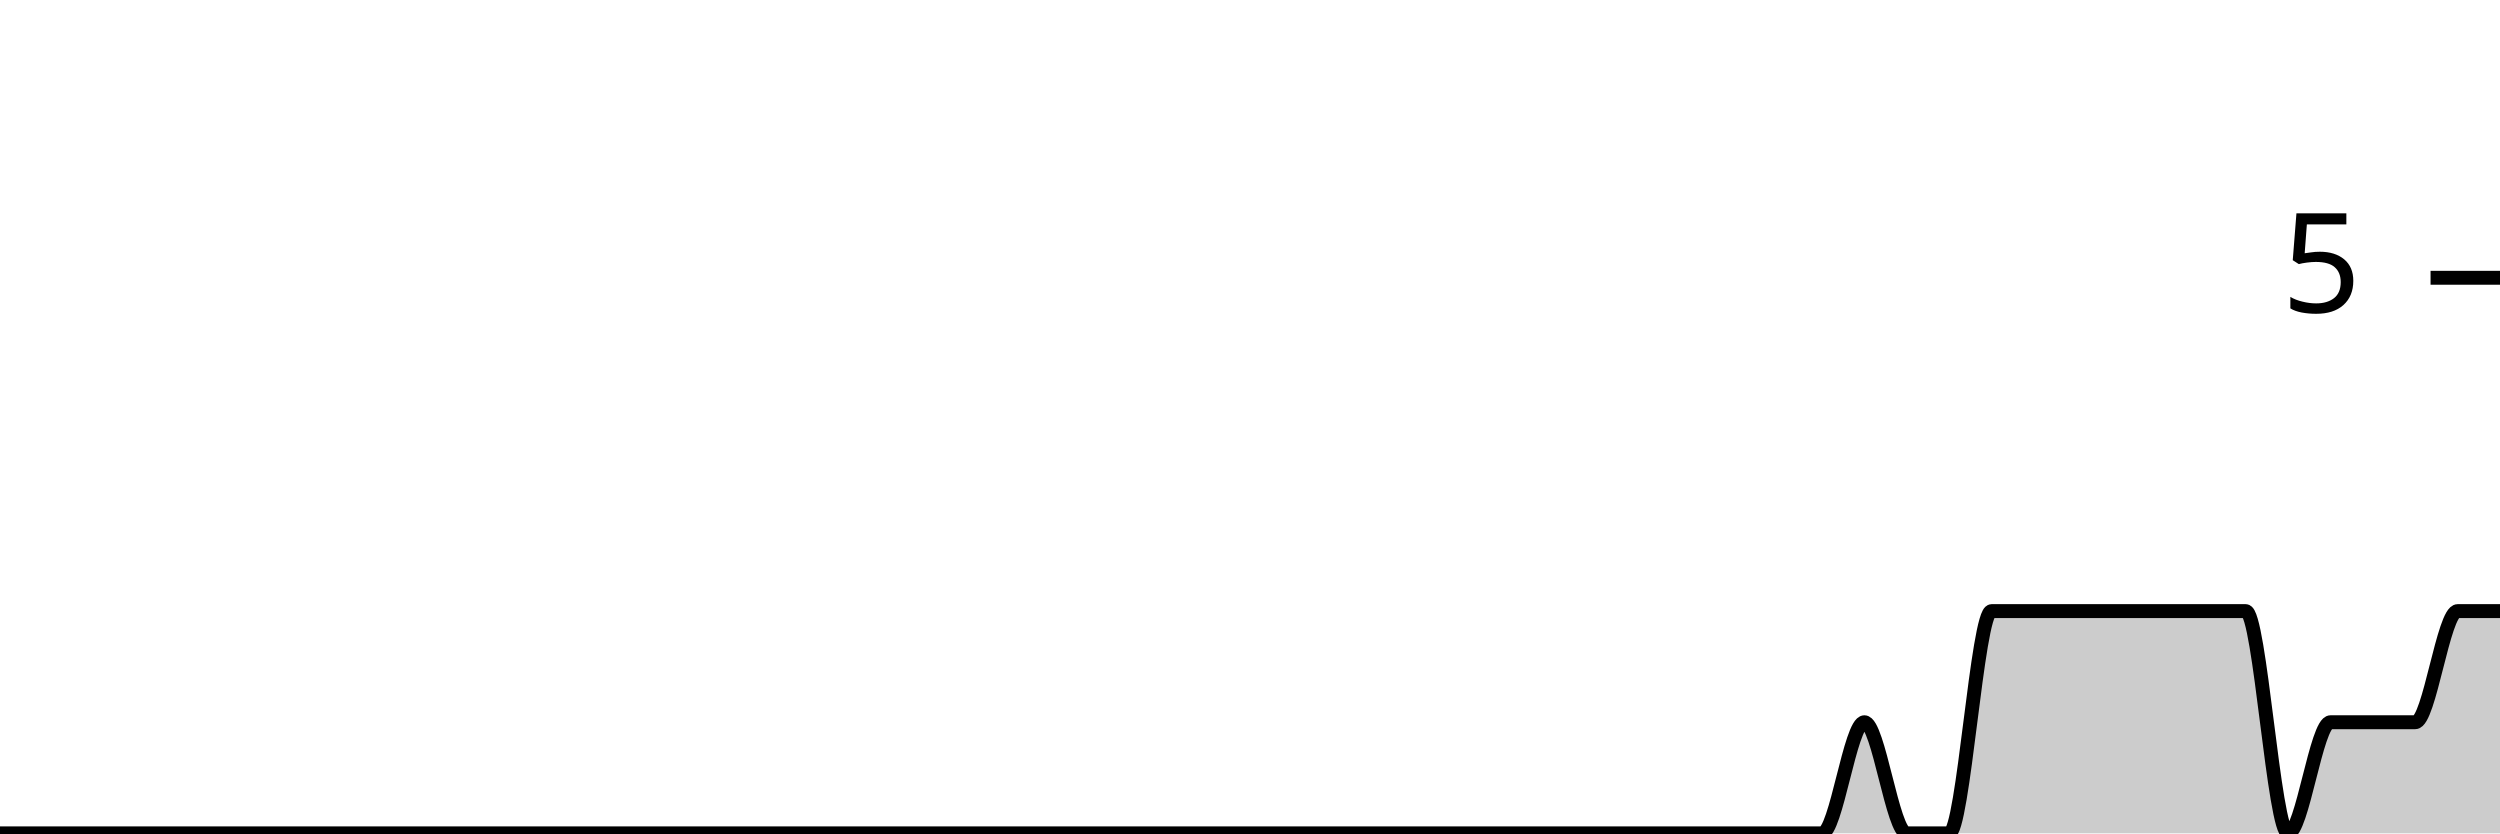
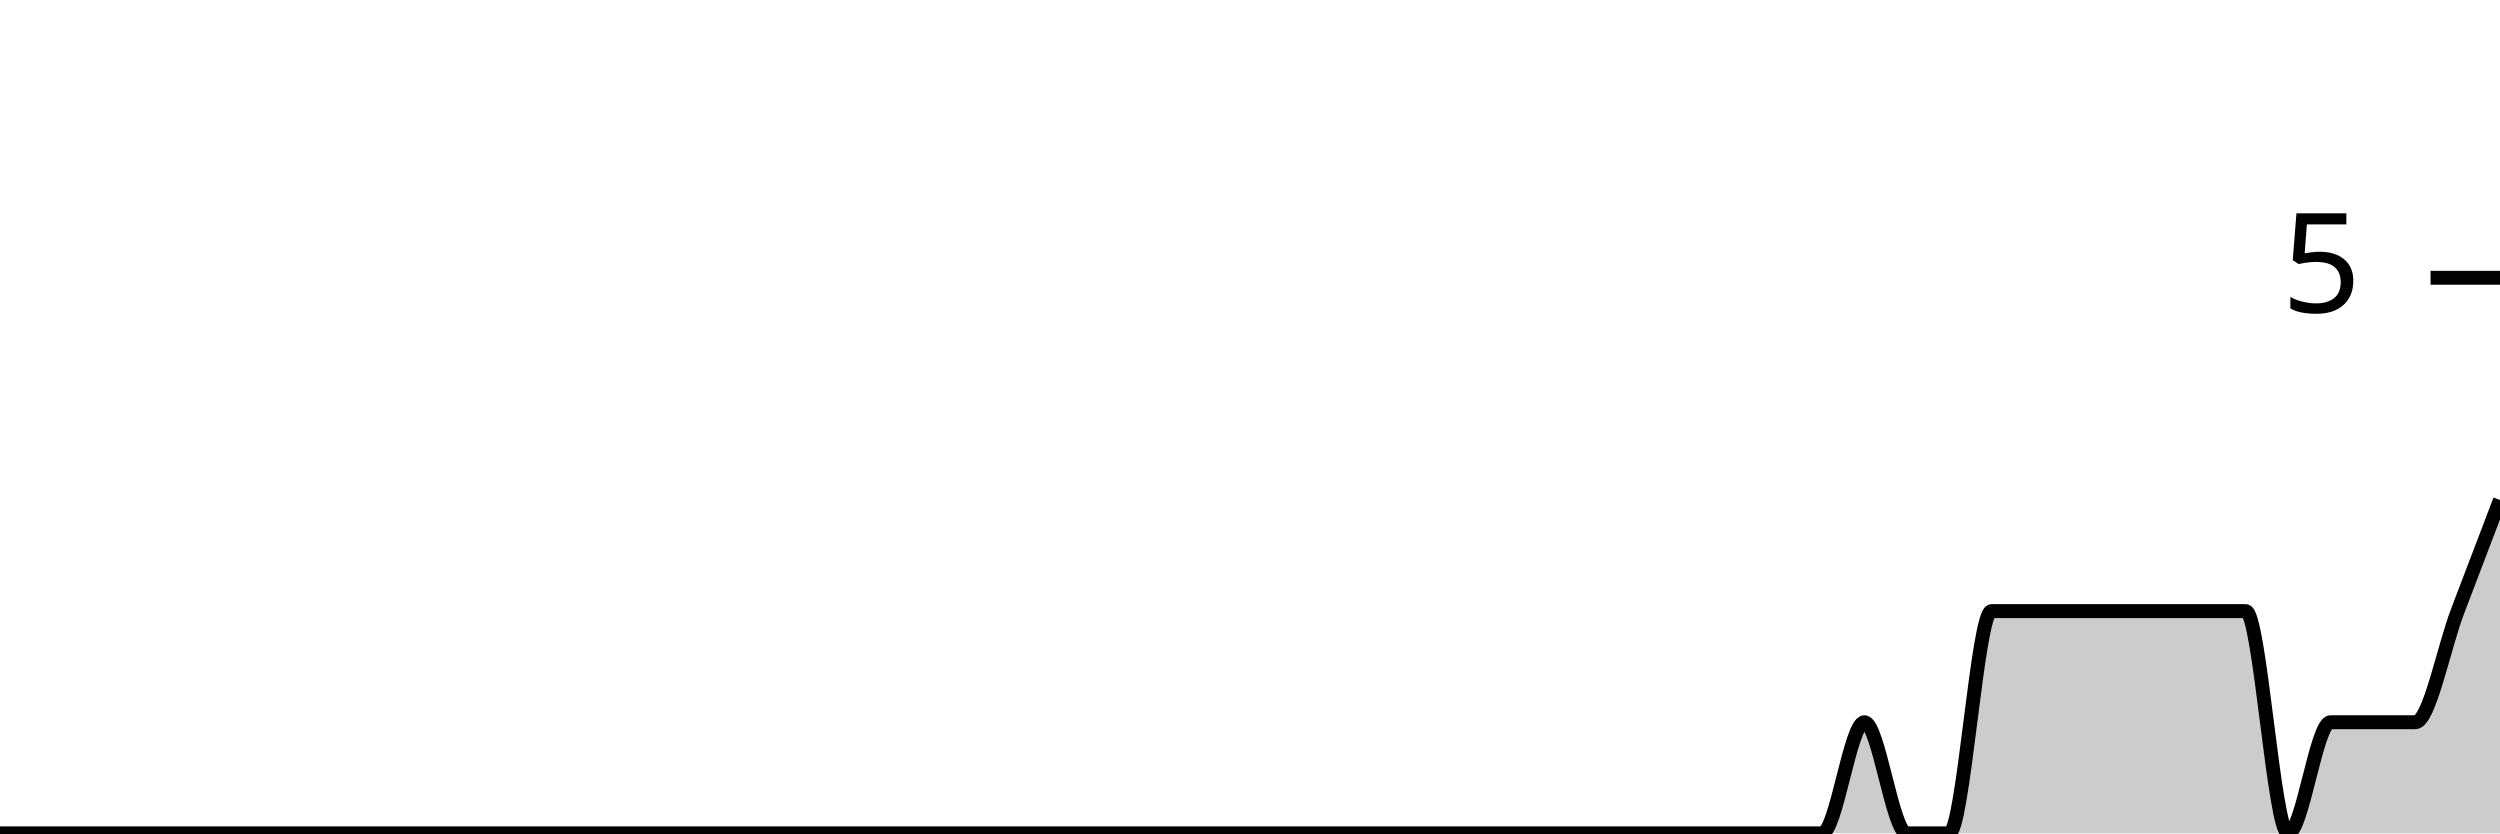
<svg xmlns="http://www.w3.org/2000/svg" viewBox="0 0 180 60">
  <g transform="translate(0,20)">
-     <path class="area" fill="rgba(0, 0, 0, 0.2)" d="M0,40C1.017,40,2.034,40,3.051,40C4.068,40,5.085,40,6.102,40C7.119,40,8.136,40,9.153,40C10.169,40,11.186,40,12.203,40C13.22,40,14.237,40,15.254,40C16.271,40,17.288,40,18.305,40C19.322,40,20.339,40,21.356,40C22.373,40,23.39,40,24.407,40C25.424,40,26.441,40,27.458,40C28.475,40,29.492,40,30.508,40C31.525,40,32.542,40,33.559,40C34.576,40,35.593,40,36.61,40C37.627,40,38.644,40,39.661,40C40.678,40,41.695,40,42.712,40C43.729,40,44.746,40,45.763,40C46.78,40,47.797,40,48.814,40C49.831,40,50.847,40,51.864,40C52.881,40,53.898,40,54.915,40C55.932,40,56.949,40,57.966,40C58.983,40,60,40,61.017,40C62.034,40,63.051,40,64.068,40C65.085,40,66.102,40,67.119,40C68.136,40,69.153,40,70.169,40C71.186,40,72.203,40,73.22,40C74.237,40,75.254,40,76.271,40C77.288,40,78.305,40,79.322,40C80.339,40,81.356,40,82.373,40C83.39,40,84.407,40,85.424,40C86.441,40,87.458,40,88.475,40C89.492,40,90.508,40,91.525,40C92.542,40,93.559,40,94.576,40C95.593,40,96.61,40,97.627,40C98.644,40,99.661,40,100.678,40C101.695,40,102.712,40,103.729,40C104.746,40,105.763,40,106.78,40C107.797,40,108.814,40,109.831,40C110.847,40,111.864,40,112.881,40C113.898,40,114.915,40,115.932,40C116.949,40,117.966,40,118.983,40C120,40,121.017,40,122.034,40C123.051,40,124.068,40,125.085,40C126.102,40,127.119,40,128.136,40C129.153,40,130.169,40,131.186,40C132.203,40,133.22,32,134.237,32C135.254,32,136.271,40,137.288,40C138.305,40,139.322,40,140.339,40C141.356,40,142.373,24,143.39,24C144.407,24,145.424,24,146.441,24C147.458,24,148.475,24,149.492,24C150.508,24,151.525,24,152.542,24C153.559,24,154.576,24,155.593,24C156.61,24,157.627,24,158.644,24C159.661,24,160.678,24,161.695,24C162.712,24,163.729,40,164.746,40C165.763,40,166.78,32,167.797,32C168.814,32,169.831,32,170.847,32C171.864,32,172.881,32,173.898,32C174.915,32,175.932,24,176.949,24C177.966,24,178.983,24,180,24L180,40C178.983,40,177.966,40,176.949,40C175.932,40,174.915,40,173.898,40C172.881,40,171.864,40,170.847,40C169.831,40,168.814,40,167.797,40C166.78,40,165.763,40,164.746,40C163.729,40,162.712,40,161.695,40C160.678,40,159.661,40,158.644,40C157.627,40,156.61,40,155.593,40C154.576,40,153.559,40,152.542,40C151.525,40,150.508,40,149.492,40C148.475,40,147.458,40,146.441,40C145.424,40,144.407,40,143.39,40C142.373,40,141.356,40,140.339,40C139.322,40,138.305,40,137.288,40C136.271,40,135.254,40,134.237,40C133.22,40,132.203,40,131.186,40C130.169,40,129.153,40,128.136,40C127.119,40,126.102,40,125.085,40C124.068,40,123.051,40,122.034,40C121.017,40,120,40,118.983,40C117.966,40,116.949,40,115.932,40C114.915,40,113.898,40,112.881,40C111.864,40,110.847,40,109.831,40C108.814,40,107.797,40,106.78,40C105.763,40,104.746,40,103.729,40C102.712,40,101.695,40,100.678,40C99.661,40,98.644,40,97.627,40C96.61,40,95.593,40,94.576,40C93.559,40,92.542,40,91.525,40C90.508,40,89.492,40,88.475,40C87.458,40,86.441,40,85.424,40C84.407,40,83.39,40,82.373,40C81.356,40,80.339,40,79.322,40C78.305,40,77.288,40,76.271,40C75.254,40,74.237,40,73.22,40C72.203,40,71.186,40,70.169,40C69.153,40,68.136,40,67.119,40C66.102,40,65.085,40,64.068,40C63.051,40,62.034,40,61.017,40C60,40,58.983,40,57.966,40C56.949,40,55.932,40,54.915,40C53.898,40,52.881,40,51.864,40C50.847,40,49.831,40,48.814,40C47.797,40,46.78,40,45.763,40C44.746,40,43.729,40,42.712,40C41.695,40,40.678,40,39.661,40C38.644,40,37.627,40,36.61,40C35.593,40,34.576,40,33.559,40C32.542,40,31.525,40,30.508,40C29.492,40,28.475,40,27.458,40C26.441,40,25.424,40,24.407,40C23.39,40,22.373,40,21.356,40C20.339,40,19.322,40,18.305,40C17.288,40,16.271,40,15.254,40C14.237,40,13.22,40,12.203,40C11.186,40,10.169,40,9.153,40C8.136,40,7.119,40,6.102,40C5.085,40,4.068,40,3.051,40C2.034,40,1.017,40,0,40Z" />
-     <path class="line" stroke="black" fill="none" d="M0,40C1.017,40,2.034,40,3.051,40C4.068,40,5.085,40,6.102,40C7.119,40,8.136,40,9.153,40C10.169,40,11.186,40,12.203,40C13.22,40,14.237,40,15.254,40C16.271,40,17.288,40,18.305,40C19.322,40,20.339,40,21.356,40C22.373,40,23.39,40,24.407,40C25.424,40,26.441,40,27.458,40C28.475,40,29.492,40,30.508,40C31.525,40,32.542,40,33.559,40C34.576,40,35.593,40,36.61,40C37.627,40,38.644,40,39.661,40C40.678,40,41.695,40,42.712,40C43.729,40,44.746,40,45.763,40C46.78,40,47.797,40,48.814,40C49.831,40,50.847,40,51.864,40C52.881,40,53.898,40,54.915,40C55.932,40,56.949,40,57.966,40C58.983,40,60,40,61.017,40C62.034,40,63.051,40,64.068,40C65.085,40,66.102,40,67.119,40C68.136,40,69.153,40,70.169,40C71.186,40,72.203,40,73.22,40C74.237,40,75.254,40,76.271,40C77.288,40,78.305,40,79.322,40C80.339,40,81.356,40,82.373,40C83.39,40,84.407,40,85.424,40C86.441,40,87.458,40,88.475,40C89.492,40,90.508,40,91.525,40C92.542,40,93.559,40,94.576,40C95.593,40,96.61,40,97.627,40C98.644,40,99.661,40,100.678,40C101.695,40,102.712,40,103.729,40C104.746,40,105.763,40,106.78,40C107.797,40,108.814,40,109.831,40C110.847,40,111.864,40,112.881,40C113.898,40,114.915,40,115.932,40C116.949,40,117.966,40,118.983,40C120,40,121.017,40,122.034,40C123.051,40,124.068,40,125.085,40C126.102,40,127.119,40,128.136,40C129.153,40,130.169,40,131.186,40C132.203,40,133.22,32,134.237,32C135.254,32,136.271,40,137.288,40C138.305,40,139.322,40,140.339,40C141.356,40,142.373,24,143.39,24C144.407,24,145.424,24,146.441,24C147.458,24,148.475,24,149.492,24C150.508,24,151.525,24,152.542,24C153.559,24,154.576,24,155.593,24C156.61,24,157.627,24,158.644,24C159.661,24,160.678,24,161.695,24C162.712,24,163.729,40,164.746,40C165.763,40,166.78,32,167.797,32C168.814,32,169.831,32,170.847,32C171.864,32,172.881,32,173.898,32C174.915,32,175.932,24,176.949,24C177.966,24,178.983,24,180,24" />
+     <path class="area" fill="rgba(0, 0, 0, 0.2)" d="M0,40C1.017,40,2.034,40,3.051,40C4.068,40,5.085,40,6.102,40C7.119,40,8.136,40,9.153,40C10.169,40,11.186,40,12.203,40C13.22,40,14.237,40,15.254,40C16.271,40,17.288,40,18.305,40C19.322,40,20.339,40,21.356,40C22.373,40,23.39,40,24.407,40C25.424,40,26.441,40,27.458,40C28.475,40,29.492,40,30.508,40C31.525,40,32.542,40,33.559,40C34.576,40,35.593,40,36.61,40C37.627,40,38.644,40,39.661,40C40.678,40,41.695,40,42.712,40C43.729,40,44.746,40,45.763,40C46.78,40,47.797,40,48.814,40C49.831,40,50.847,40,51.864,40C52.881,40,53.898,40,54.915,40C55.932,40,56.949,40,57.966,40C58.983,40,60,40,61.017,40C62.034,40,63.051,40,64.068,40C65.085,40,66.102,40,67.119,40C68.136,40,69.153,40,70.169,40C71.186,40,72.203,40,73.22,40C74.237,40,75.254,40,76.271,40C77.288,40,78.305,40,79.322,40C80.339,40,81.356,40,82.373,40C83.39,40,84.407,40,85.424,40C86.441,40,87.458,40,88.475,40C89.492,40,90.508,40,91.525,40C92.542,40,93.559,40,94.576,40C95.593,40,96.61,40,97.627,40C98.644,40,99.661,40,100.678,40C101.695,40,102.712,40,103.729,40C104.746,40,105.763,40,106.78,40C107.797,40,108.814,40,109.831,40C110.847,40,111.864,40,112.881,40C113.898,40,114.915,40,115.932,40C116.949,40,117.966,40,118.983,40C120,40,121.017,40,122.034,40C123.051,40,124.068,40,125.085,40C126.102,40,127.119,40,128.136,40C129.153,40,130.169,40,131.186,40C132.203,40,133.22,32,134.237,32C135.254,32,136.271,40,137.288,40C138.305,40,139.322,40,140.339,40C141.356,40,142.373,24,143.39,24C144.407,24,145.424,24,146.441,24C147.458,24,148.475,24,149.492,24C150.508,24,151.525,24,152.542,24C153.559,24,154.576,24,155.593,24C156.61,24,157.627,24,158.644,24C159.661,24,160.678,24,161.695,24C162.712,24,163.729,40,164.746,40C165.763,40,166.78,32,167.797,32C168.814,32,169.831,32,170.847,32C171.864,32,172.881,32,173.898,32C174.915,32,175.932,26.667,176.949,24C177.966,21.333,178.983,18.667,180,16L180,40C178.983,40,177.966,40,176.949,40C175.932,40,174.915,40,173.898,40C172.881,40,171.864,40,170.847,40C169.831,40,168.814,40,167.797,40C166.78,40,165.763,40,164.746,40C163.729,40,162.712,40,161.695,40C160.678,40,159.661,40,158.644,40C157.627,40,156.61,40,155.593,40C154.576,40,153.559,40,152.542,40C151.525,40,150.508,40,149.492,40C148.475,40,147.458,40,146.441,40C145.424,40,144.407,40,143.39,40C142.373,40,141.356,40,140.339,40C139.322,40,138.305,40,137.288,40C136.271,40,135.254,40,134.237,40C133.22,40,132.203,40,131.186,40C130.169,40,129.153,40,128.136,40C127.119,40,126.102,40,125.085,40C124.068,40,123.051,40,122.034,40C121.017,40,120,40,118.983,40C117.966,40,116.949,40,115.932,40C114.915,40,113.898,40,112.881,40C111.864,40,110.847,40,109.831,40C108.814,40,107.797,40,106.78,40C105.763,40,104.746,40,103.729,40C102.712,40,101.695,40,100.678,40C99.661,40,98.644,40,97.627,40C96.61,40,95.593,40,94.576,40C93.559,40,92.542,40,91.525,40C90.508,40,89.492,40,88.475,40C87.458,40,86.441,40,85.424,40C84.407,40,83.39,40,82.373,40C81.356,40,80.339,40,79.322,40C78.305,40,77.288,40,76.271,40C75.254,40,74.237,40,73.22,40C72.203,40,71.186,40,70.169,40C69.153,40,68.136,40,67.119,40C66.102,40,65.085,40,64.068,40C63.051,40,62.034,40,61.017,40C60,40,58.983,40,57.966,40C56.949,40,55.932,40,54.915,40C53.898,40,52.881,40,51.864,40C50.847,40,49.831,40,48.814,40C47.797,40,46.78,40,45.763,40C44.746,40,43.729,40,42.712,40C41.695,40,40.678,40,39.661,40C38.644,40,37.627,40,36.61,40C35.593,40,34.576,40,33.559,40C32.542,40,31.525,40,30.508,40C29.492,40,28.475,40,27.458,40C26.441,40,25.424,40,24.407,40C23.39,40,22.373,40,21.356,40C20.339,40,19.322,40,18.305,40C17.288,40,16.271,40,15.254,40C14.237,40,13.22,40,12.203,40C11.186,40,10.169,40,9.153,40C8.136,40,7.119,40,6.102,40C5.085,40,4.068,40,3.051,40C2.034,40,1.017,40,0,40Z" />
+     <path class="line" stroke="black" fill="none" d="M0,40C1.017,40,2.034,40,3.051,40C4.068,40,5.085,40,6.102,40C7.119,40,8.136,40,9.153,40C10.169,40,11.186,40,12.203,40C13.22,40,14.237,40,15.254,40C16.271,40,17.288,40,18.305,40C19.322,40,20.339,40,21.356,40C22.373,40,23.39,40,24.407,40C25.424,40,26.441,40,27.458,40C28.475,40,29.492,40,30.508,40C31.525,40,32.542,40,33.559,40C34.576,40,35.593,40,36.61,40C37.627,40,38.644,40,39.661,40C40.678,40,41.695,40,42.712,40C43.729,40,44.746,40,45.763,40C46.78,40,47.797,40,48.814,40C49.831,40,50.847,40,51.864,40C52.881,40,53.898,40,54.915,40C55.932,40,56.949,40,57.966,40C58.983,40,60,40,61.017,40C62.034,40,63.051,40,64.068,40C65.085,40,66.102,40,67.119,40C68.136,40,69.153,40,70.169,40C71.186,40,72.203,40,73.22,40C74.237,40,75.254,40,76.271,40C77.288,40,78.305,40,79.322,40C80.339,40,81.356,40,82.373,40C83.39,40,84.407,40,85.424,40C86.441,40,87.458,40,88.475,40C89.492,40,90.508,40,91.525,40C92.542,40,93.559,40,94.576,40C95.593,40,96.61,40,97.627,40C98.644,40,99.661,40,100.678,40C101.695,40,102.712,40,103.729,40C104.746,40,105.763,40,106.78,40C107.797,40,108.814,40,109.831,40C110.847,40,111.864,40,112.881,40C113.898,40,114.915,40,115.932,40C116.949,40,117.966,40,118.983,40C120,40,121.017,40,122.034,40C123.051,40,124.068,40,125.085,40C126.102,40,127.119,40,128.136,40C129.153,40,130.169,40,131.186,40C132.203,40,133.22,32,134.237,32C135.254,32,136.271,40,137.288,40C138.305,40,139.322,40,140.339,40C141.356,40,142.373,24,143.39,24C144.407,24,145.424,24,146.441,24C147.458,24,148.475,24,149.492,24C150.508,24,151.525,24,152.542,24C153.559,24,154.576,24,155.593,24C156.61,24,157.627,24,158.644,24C159.661,24,160.678,24,161.695,24C162.712,24,163.729,40,164.746,40C165.763,40,166.78,32,167.797,32C168.814,32,169.831,32,170.847,32C171.864,32,172.881,32,173.898,32C174.915,32,175.932,26.667,176.949,24C177.966,21.333,178.983,18.667,180,16" />
    <path class="axis-ceiling" stroke-width="1" stroke="black" fill="none" d="M175,0L180,0" />
    <text class="axis-ceiling-label" font-family="sans-serif" text-anchor="end" font-size="10px" x="170" y="2.5">5</text>
  </g>
</svg>
